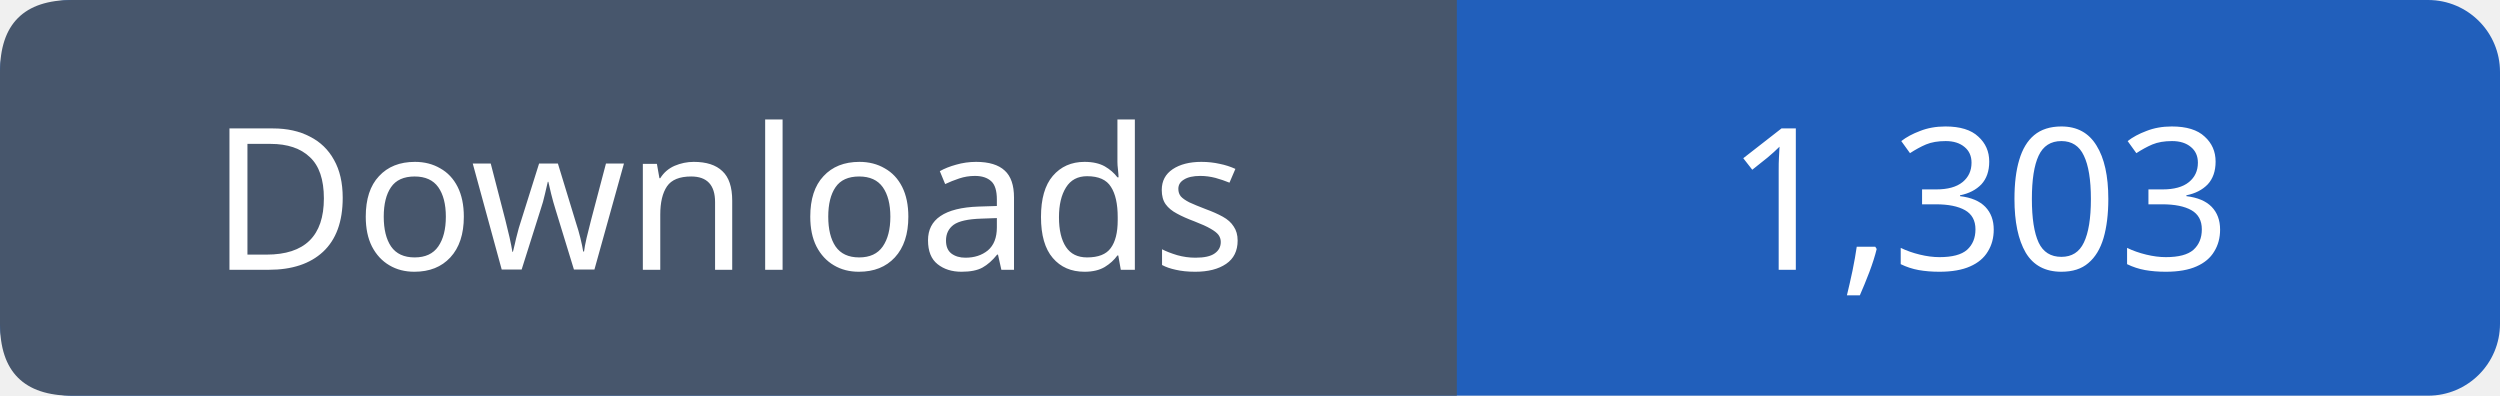
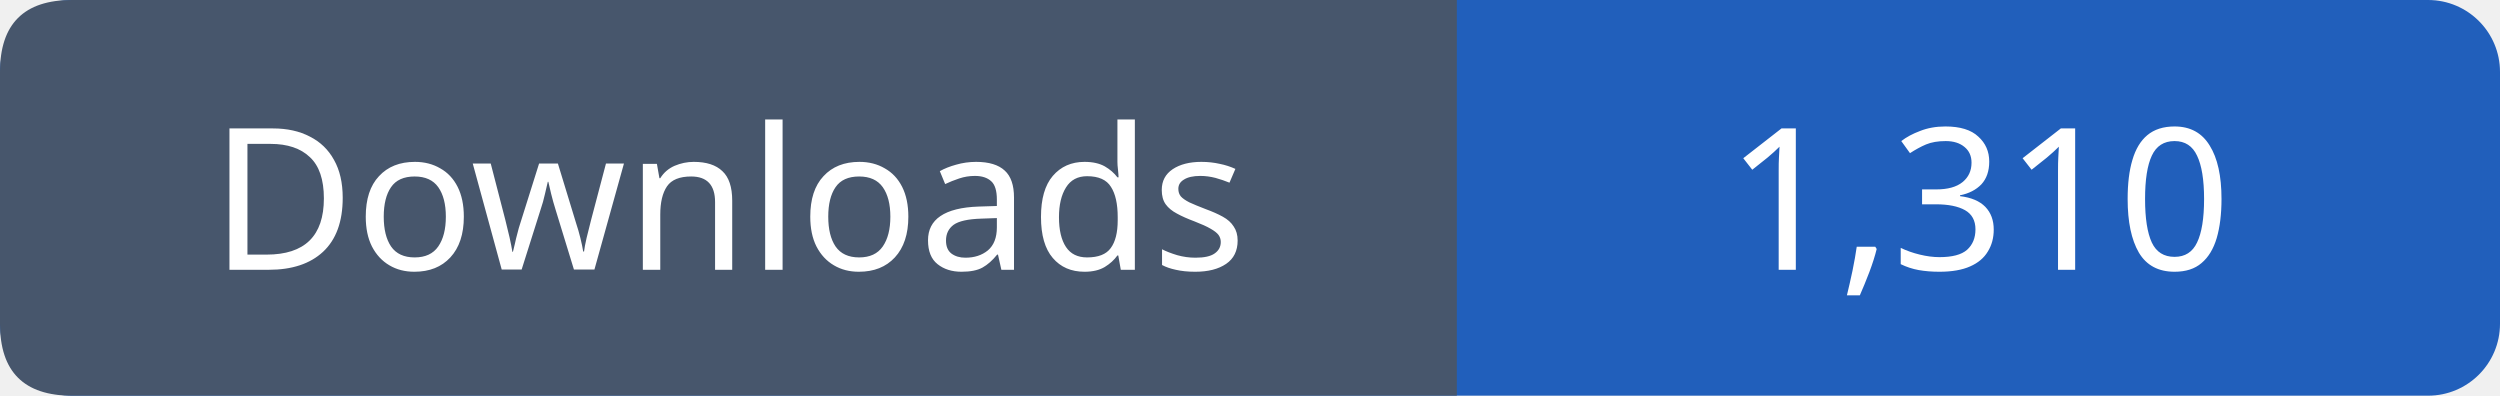
- <svg xmlns="http://www.w3.org/2000/svg" width="139" height="22" viewBox="0 0 139 22" role="img" aria-label="Downloads: 1,303">
+ <svg xmlns="http://www.w3.org/2000/svg" width="139" height="22" viewBox="0 0 139 22" role="img" aria-label="Downloads: 1,310">
  <rect width="139" height="22" rx="4" fill="#215fbb" />
  <path fill="#47566c" d="M4 0h77v22H4q-4 0-4-4V4q0-4 4-4" />
  <g font-family="Verdana,sans-serif" font-size="11" fill="white" text-anchor="middle">
    <text x="40.5" y="15">Downloads</text>
-     <text x="110.0" y="15">1,303</text>
+     <text x="110.0" y="15">1,310</text>
  </g>
</svg>
